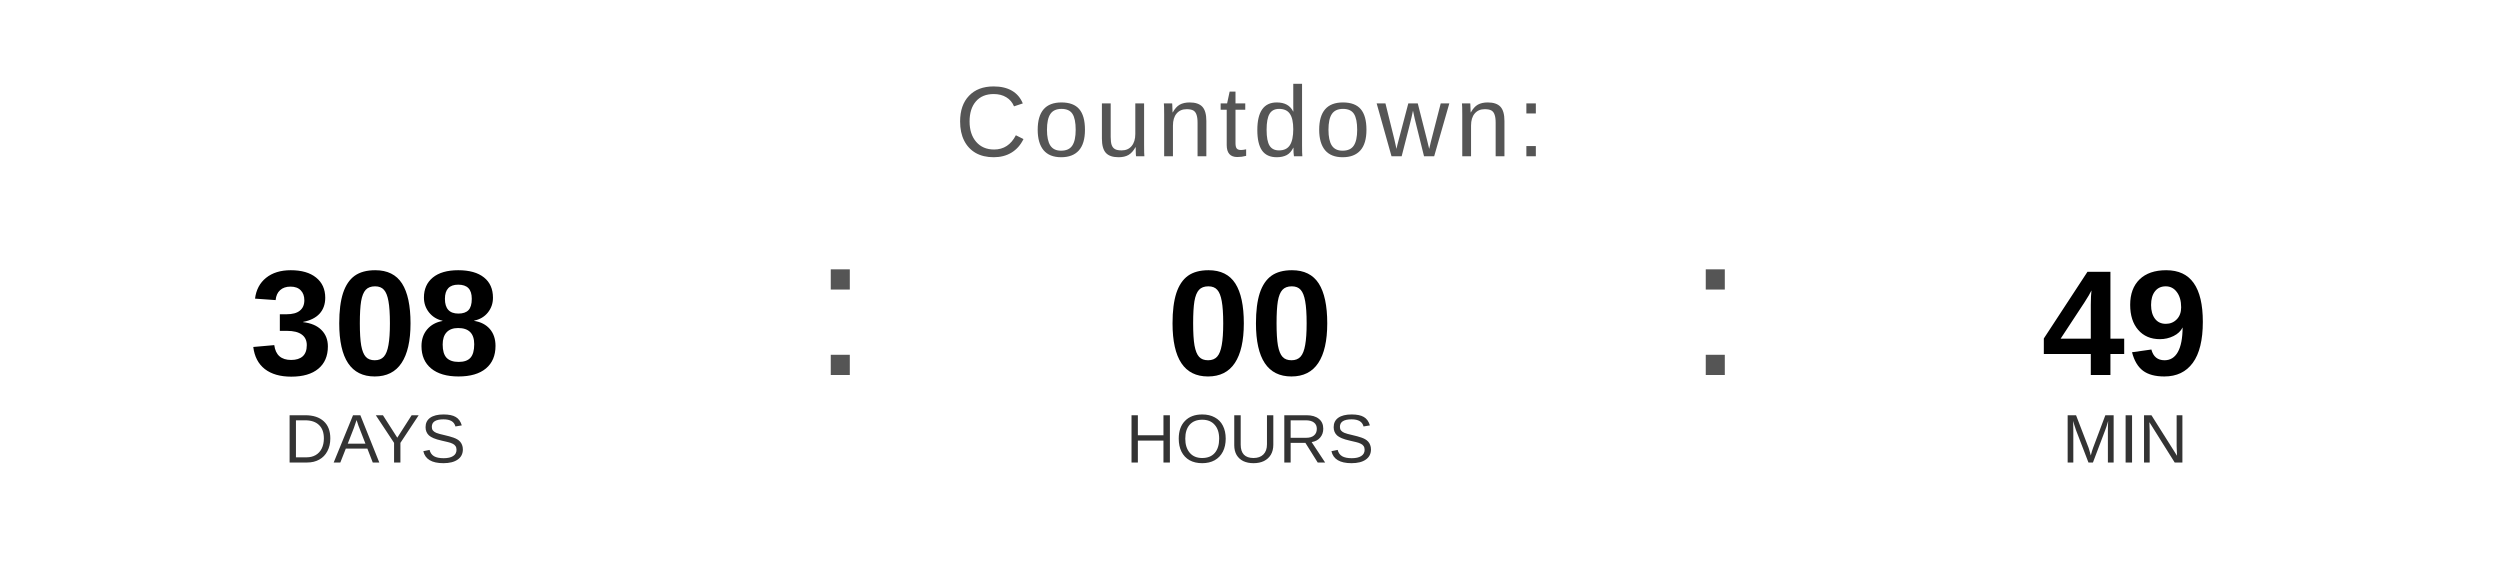
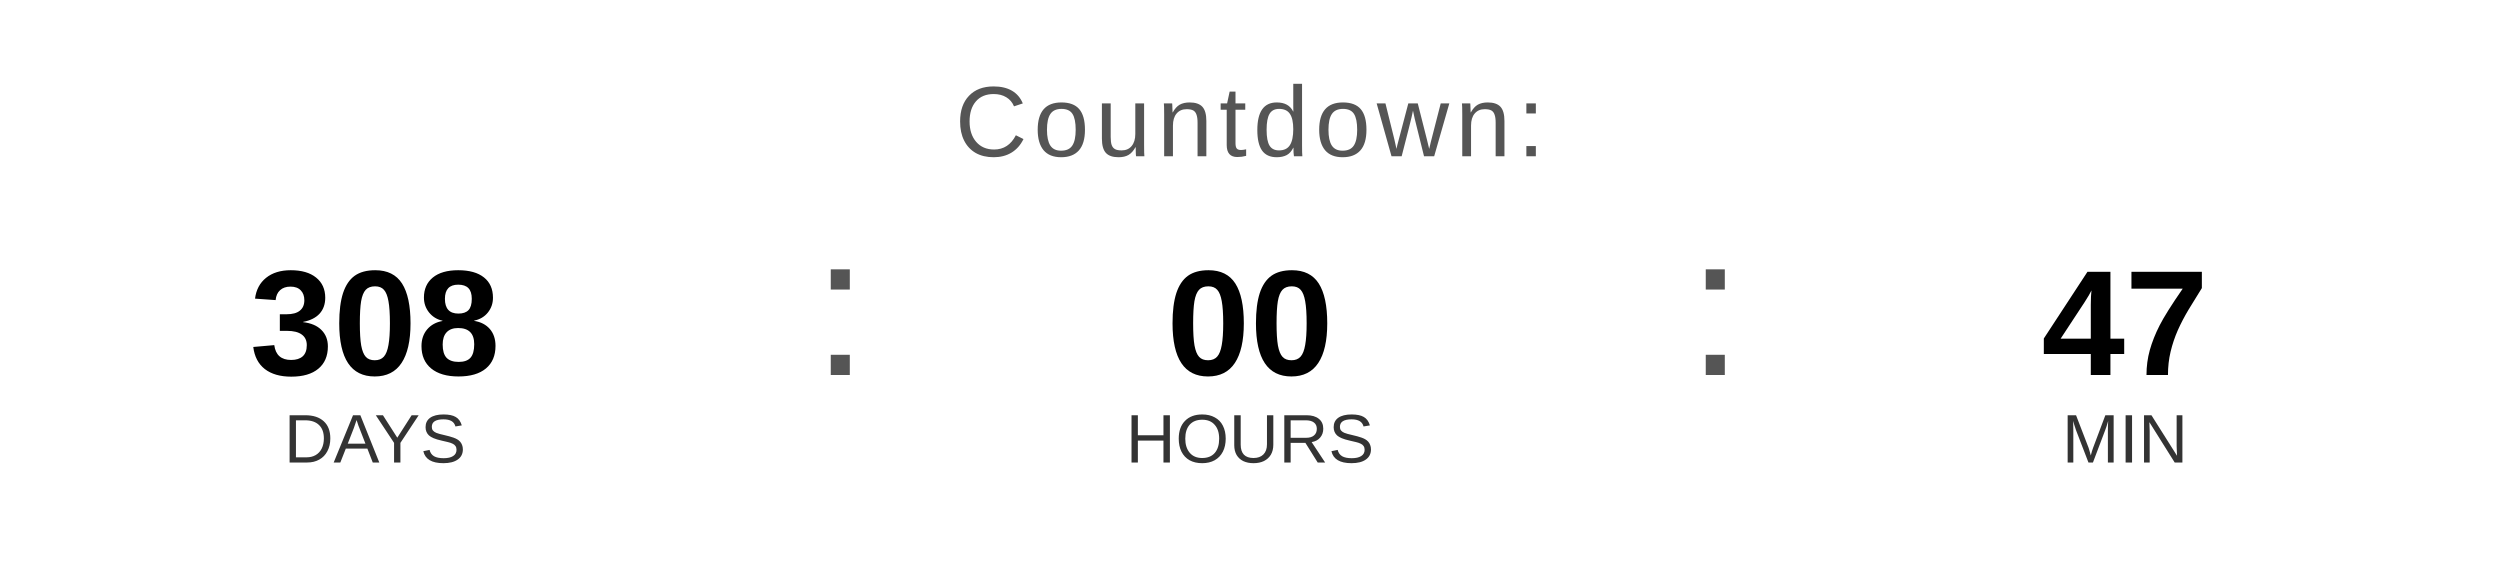
<svg xmlns="http://www.w3.org/2000/svg" width="400" height="90" viewBox="0 0 400 90">
  <text x="200" y="25" font-family="Arial, Helvetica, sans-serif" font-size="16" fill="#555555" text-anchor="middle" letter-spacing="1">
    Countdown:
  </text>
  <text x="60" y="60" font-family="Arial, Helvetica, sans-serif" font-size="24" font-weight="bold" fill="#000000" text-anchor="middle">308</text>
  <text x="60" y="74" font-family="Arial, Helvetica, sans-serif" font-size="11" fill="#333333" text-anchor="middle">DAYS</text>
  <text x="130" y="60" font-family="Arial, sans-serif" font-size="32" fill="#555555">:</text>
  <text x="200" y="60" font-family="Arial, Helvetica, sans-serif" font-size="24" font-weight="bold" fill="#000000" text-anchor="middle">00</text>
  <text x="200" y="74" font-family="Arial, Helvetica, sans-serif" font-size="11" fill="#333333" text-anchor="middle">HOURS</text>
  <text x="270" y="60" font-family="Arial, sans-serif" font-size="32" fill="#555555">:</text>
-   <text x="340" y="60" font-family="Arial, Helvetica, sans-serif" font-size="24" font-weight="bold" fill="#000000" text-anchor="middle">49</text>
+   <text x="340" y="60" font-family="Arial, Helvetica, sans-serif" font-size="24" font-weight="bold" fill="#000000" text-anchor="middle">47</text>
  <text x="340" y="74" font-family="Arial, Helvetica, sans-serif" font-size="11" fill="#333333" text-anchor="middle">MIN</text>
</svg>
